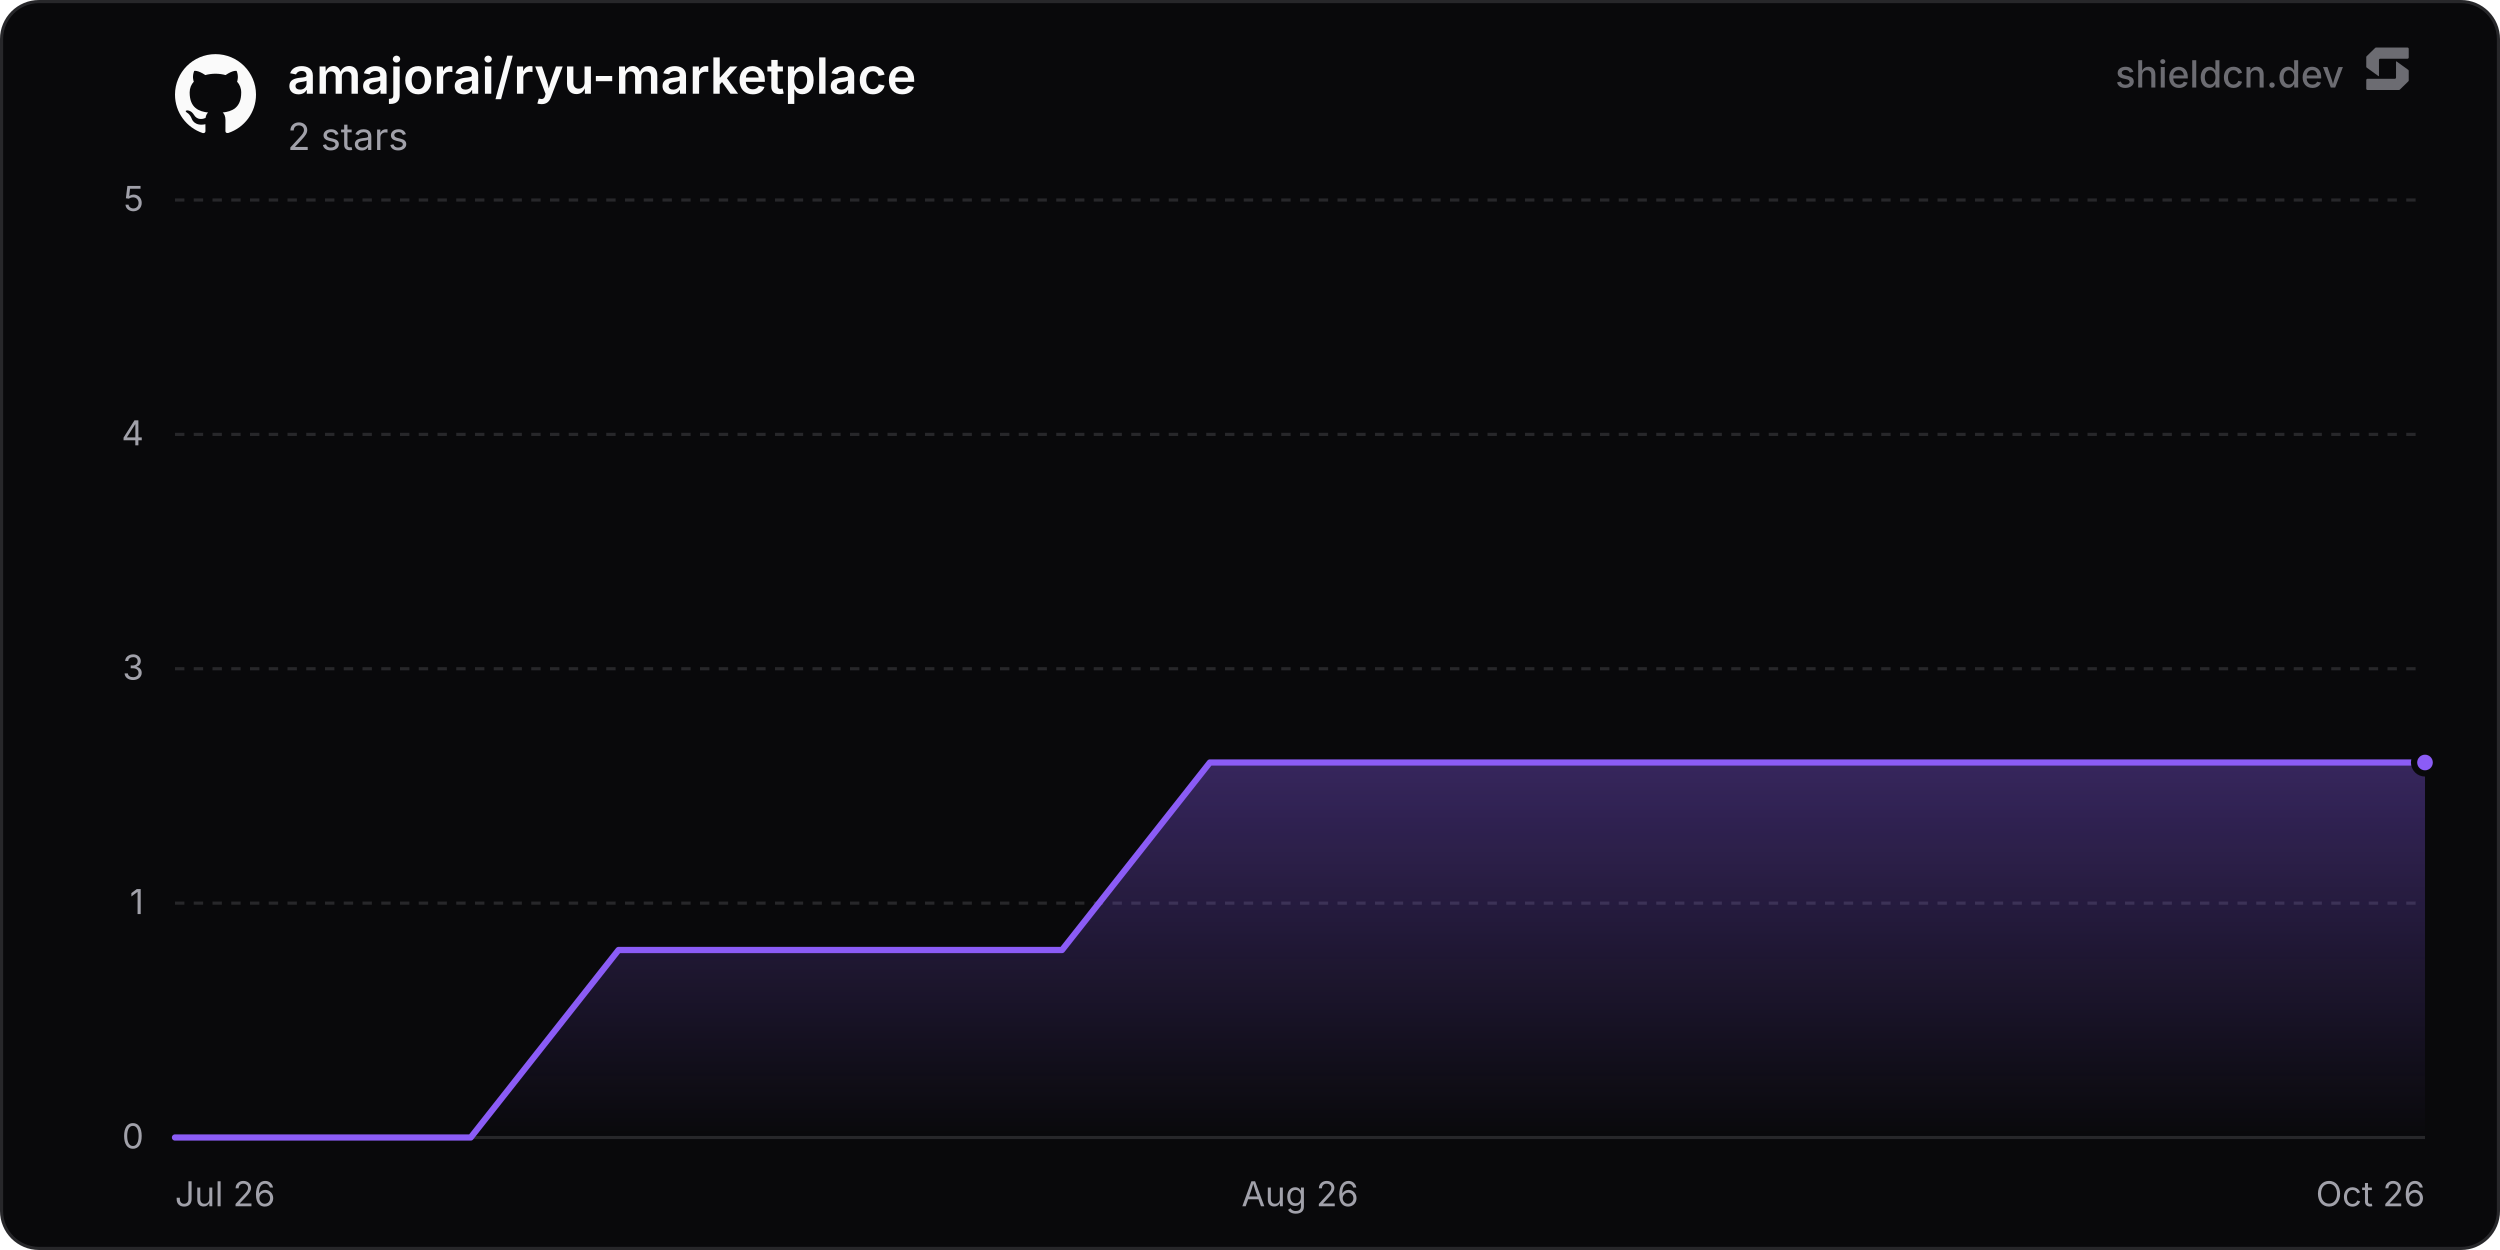
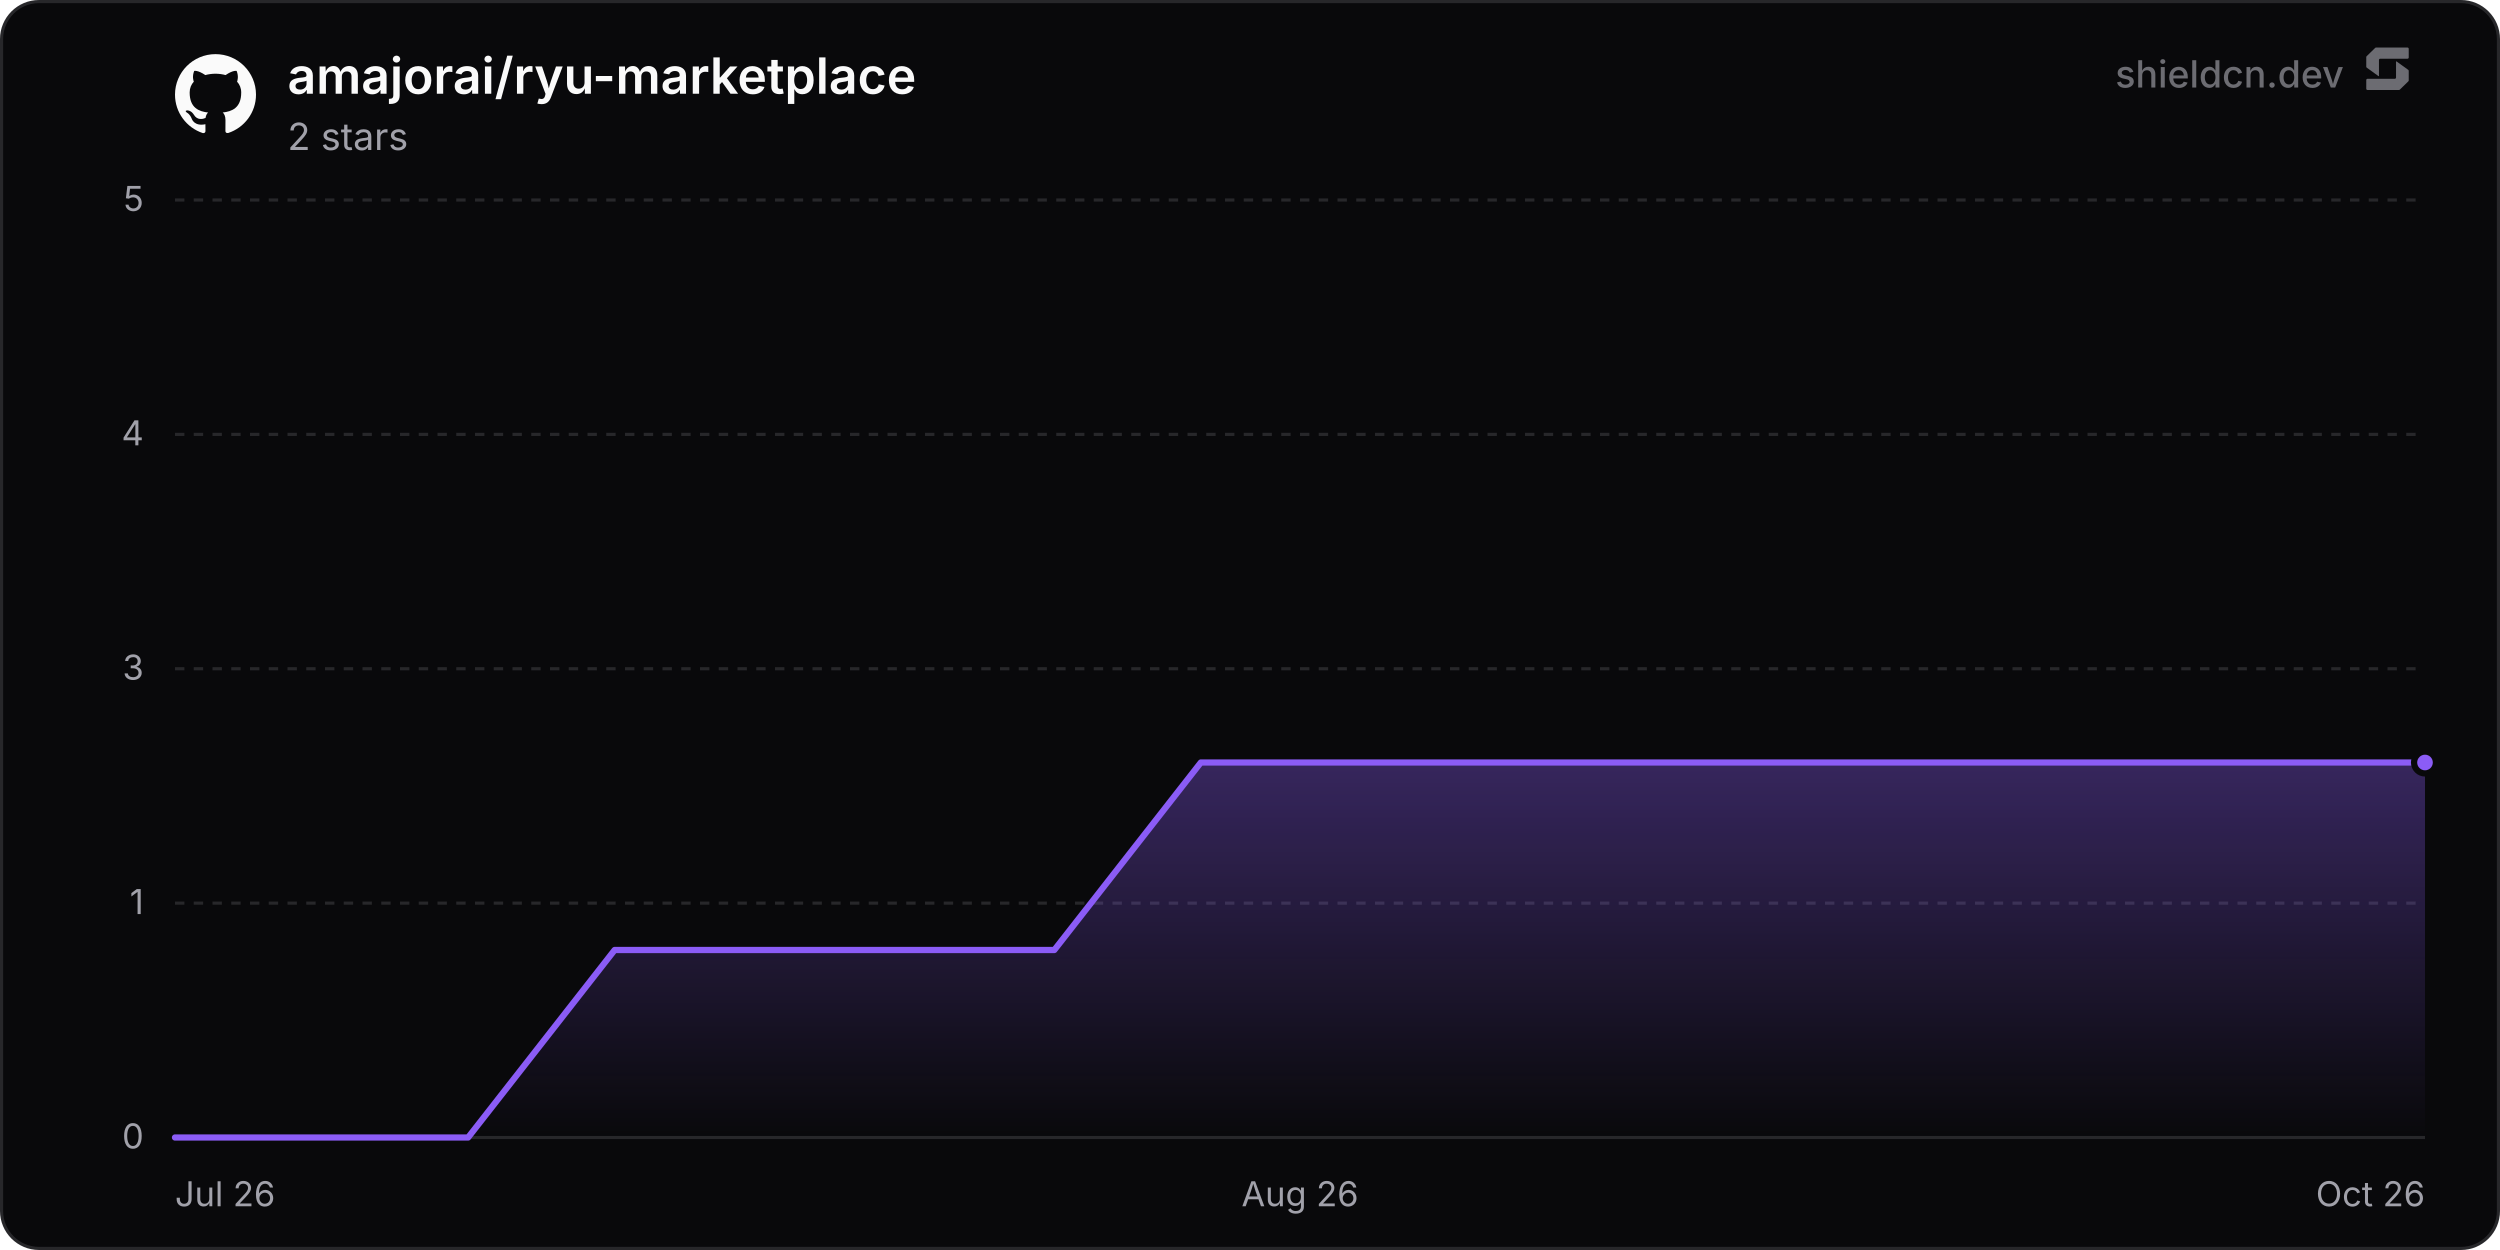
<svg xmlns="http://www.w3.org/2000/svg" width="800" height="400" viewBox="0 0 800 400" role="img" aria-label="amajorai/ryu-marketplace">
  <defs>
    <linearGradient id="chartFill0" x1="0" y1="0" x2="0" y2="1">
      <stop offset="0%" stop-color="rgba(139, 92, 246, 0.35)" />
      <stop offset="100%" stop-color="rgba(139, 92, 246, 0)" />
    </linearGradient>
  </defs>
  <rect x="0.5" y="0.5" width="799" height="399" rx="12" fill="#09090b" stroke="#27272a" stroke-width="1" />
  <line x1="56" y1="364" x2="776" y2="364" stroke="#27272a" stroke-width="1" />
  <text x="46" y="367.5" text-anchor="end" font-size="11" fill="#a1a1aa" font-family="'Inter', ui-sans-serif, system-ui, -apple-system, BlinkMacSystemFont, 'Segoe UI', Roboto, Helvetica, Arial, sans-serif">0</text>
  <line x1="56" y1="289" x2="776" y2="289" stroke="#27272a" stroke-width="1" stroke-dasharray="3 3" />
  <text x="46" y="292.5" text-anchor="end" font-size="11" fill="#a1a1aa" font-family="'Inter', ui-sans-serif, system-ui, -apple-system, BlinkMacSystemFont, 'Segoe UI', Roboto, Helvetica, Arial, sans-serif">1</text>
  <line x1="56" y1="214" x2="776" y2="214" stroke="#27272a" stroke-width="1" stroke-dasharray="3 3" />
  <text x="46" y="217.5" text-anchor="end" font-size="11" fill="#a1a1aa" font-family="'Inter', ui-sans-serif, system-ui, -apple-system, BlinkMacSystemFont, 'Segoe UI', Roboto, Helvetica, Arial, sans-serif">3</text>
  <line x1="56" y1="139" x2="776" y2="139" stroke="#27272a" stroke-width="1" stroke-dasharray="3 3" />
  <text x="46" y="142.5" text-anchor="end" font-size="11" fill="#a1a1aa" font-family="'Inter', ui-sans-serif, system-ui, -apple-system, BlinkMacSystemFont, 'Segoe UI', Roboto, Helvetica, Arial, sans-serif">4</text>
  <line x1="56" y1="64" x2="776" y2="64" stroke="#27272a" stroke-width="1" stroke-dasharray="3 3" />
  <text x="46" y="67.5" text-anchor="end" font-size="11" fill="#a1a1aa" font-family="'Inter', ui-sans-serif, system-ui, -apple-system, BlinkMacSystemFont, 'Segoe UI', Roboto, Helvetica, Arial, sans-serif">5</text>
  <text x="56" y="386" text-anchor="start" font-size="11" fill="#a1a1aa" font-family="'Inter', ui-sans-serif, system-ui, -apple-system, BlinkMacSystemFont, 'Segoe UI', Roboto, Helvetica, Arial, sans-serif">Jul 26</text>
  <text x="416" y="386" text-anchor="middle" font-size="11" fill="#a1a1aa" font-family="'Inter', ui-sans-serif, system-ui, -apple-system, BlinkMacSystemFont, 'Segoe UI', Roboto, Helvetica, Arial, sans-serif">Aug 26</text>
  <text x="776" y="386" text-anchor="end" font-size="11" fill="#a1a1aa" font-family="'Inter', ui-sans-serif, system-ui, -apple-system, BlinkMacSystemFont, 'Segoe UI', Roboto, Helvetica, Arial, sans-serif">Oct 26</text>
-   <path d="M56 364 L103.31 364 L150.62 364 L197.93 304 L245.23 304 L292.54 304 L339.85 304 L387.16 244 L434.47 244 L481.78 244 L529.09 244 L576.4 244 L623.7 244 L671.01 244 L718.32 244 L765.63 244 L776 244 L776 364 L56 364 Z" fill="url(#chartFill0)" />
-   <path d="M56 364 L103.31 364 L150.62 364 L197.93 304 L245.23 304 L292.54 304 L339.85 304 L387.16 244 L434.47 244 L481.78 244 L529.09 244 L576.4 244 L623.7 244 L671.01 244 L718.32 244 L765.63 244 L776 244" fill="none" stroke="#8b5cf6" stroke-width="2" stroke-linejoin="round" stroke-linecap="round" />
+   <path d="M56 364 L102.9 364 L149.79 364 L196.69 304 L243.58 304 L290.48 304 L337.38 304 L384.27 244 L431.17 244 L478.07 244 L524.96 244 L571.86 244 L618.75 244 L665.65 244 L712.55 244 L759.44 244 L776 244 L776 364 L56 364 Z" fill="url(#chartFill0)" />
+   <path d="M56 364 L102.9 364 L149.79 364 L196.69 304 L243.58 304 L290.48 304 L337.38 304 L384.27 244 L431.17 244 L478.07 244 L524.96 244 L571.86 244 L618.75 244 L665.65 244 L712.55 244 L759.44 244 L776 244" fill="none" stroke="#8b5cf6" stroke-width="2" stroke-linejoin="round" stroke-linecap="round" />
  <circle cx="776" cy="244" r="3.5" fill="#8b5cf6" stroke="#09090b" stroke-width="2" />
  <g transform="translate(56, 17) scale(1.08)" fill="#fafafa">
    <path d="M12 .297c-6.63 0-12 5.373-12 12 0 5.303 3.438 9.8 8.205 11.385.6.113.82-.258.82-.577 0-.285-.01-1.04-.015-2.04-3.338.724-4.042-1.61-4.042-1.61C4.422 18.07 3.633 17.7 3.633 17.7c-1.087-.744.084-.729.084-.729 1.205.084 1.838 1.236 1.838 1.236 1.07 1.835 2.809 1.305 3.495.998.108-.776.417-1.305.76-1.605-2.665-.3-5.466-1.332-5.466-5.93 0-1.31.465-2.38 1.235-3.22-.135-.303-.54-1.523.105-3.176 0 0 1.005-.322 3.3 1.23.96-.267 1.98-.399 3-.405 1.02.006 2.04.138 3 .405 2.28-1.552 3.285-1.23 3.285-1.23.645 1.653.24 2.873.12 3.176.765.84 1.23 1.91 1.23 3.22 0 4.61-2.805 5.625-5.475 5.92.42.36.81 1.096.81 2.22 0 1.606-.015 2.896-.015 3.286 0 .315.21.69.825.57C20.565 22.092 24 17.592 24 12.297c0-6.627-5.373-12-12-12" />
  </g>
  <text x="92" y="30" font-size="16" font-weight="600" fill="#fafafa" font-family="'Inter', ui-sans-serif, system-ui, -apple-system, BlinkMacSystemFont, 'Segoe UI', Roboto, Helvetica, Arial, sans-serif">amajorai/ryu-marketplace</text>
  <text x="92" y="48" font-size="12" fill="#a1a1aa" font-family="'Inter', ui-sans-serif, system-ui, -apple-system, BlinkMacSystemFont, 'Segoe UI', Roboto, Helvetica, Arial, sans-serif">2 stars</text>
  <g fill-opacity="0.65">
    <text x="750" y="28" text-anchor="end" font-size="12" font-weight="500" fill="#a1a1aa" font-family="'Inter', ui-sans-serif, system-ui, -apple-system, BlinkMacSystemFont, 'Segoe UI', Roboto, Helvetica, Arial, sans-serif">shieldcn.dev</text>
    <g transform="translate(756, 14) scale(0.01)" fill="#a1a1aa">
      <path d="M1088.4,565.1c-6.5-4.7-15.5,0-15.5,7.9v510.2c0,21.3-18.1,38.6-40.4,38.6H160.9c-22.3,0-40.4,17.3-40.4,38.6v280.8c0,21.3,18.1,38.6,40.4,38.6h1004.5c10.8,0,21.2-4.2,28.8-11.6l273.4-266.3c7.4-7.2,11.6-16.9,11.6-27v-308.7c0-12.1-5.9-23.5-16.1-30.8l-374.7-270.3Z" />
      <path d="M511.2,1035.9c6.5,4.7,15.5,0,15.5-7.9v-510.2c0-21.3,18.1-38.6,40.4-38.6h871.7c22.3,0,40.4-17.3,40.4-38.6V159.7c0-21.3-18.1-38.6-40.4-38.6H434.3c-10.8,0-21.2,4.2-28.8,11.6L132,399c-7.4,7.2-11.6,16.9-11.6,27v308.7c0,12.1,5.9,23.5,16.1,30.8l374.7,270.3Z" />
    </g>
  </g>
</svg>
